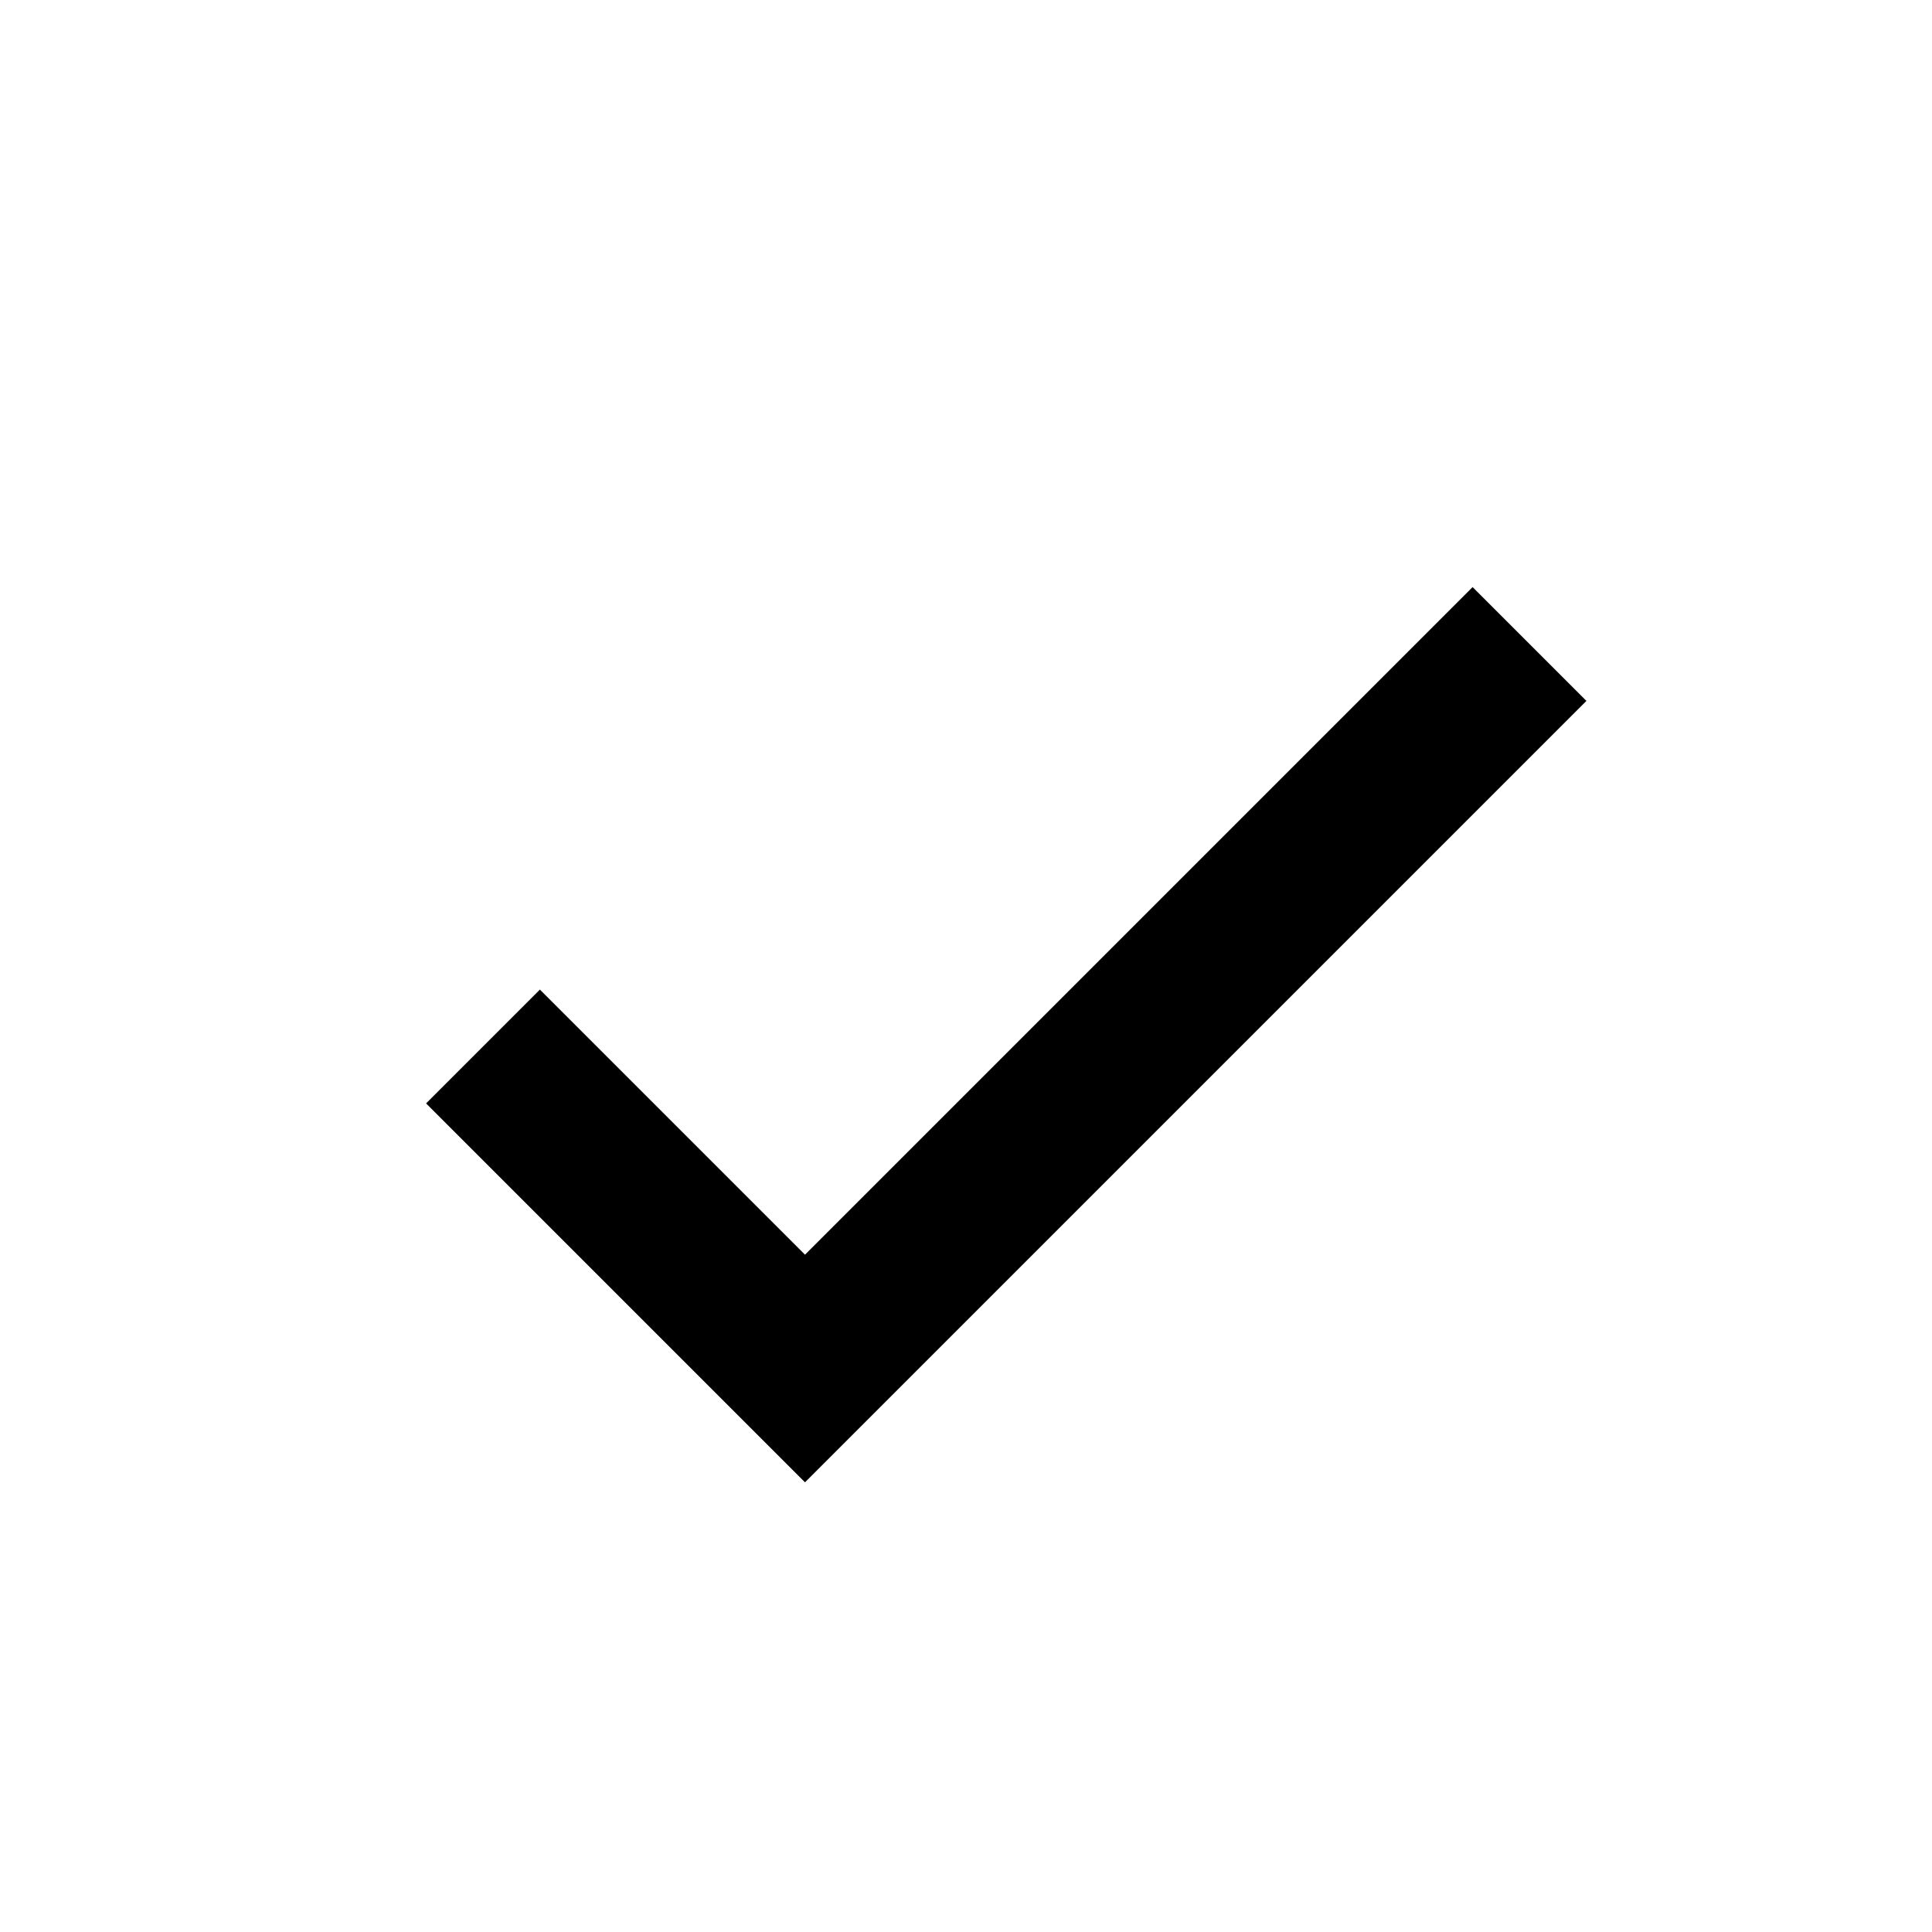
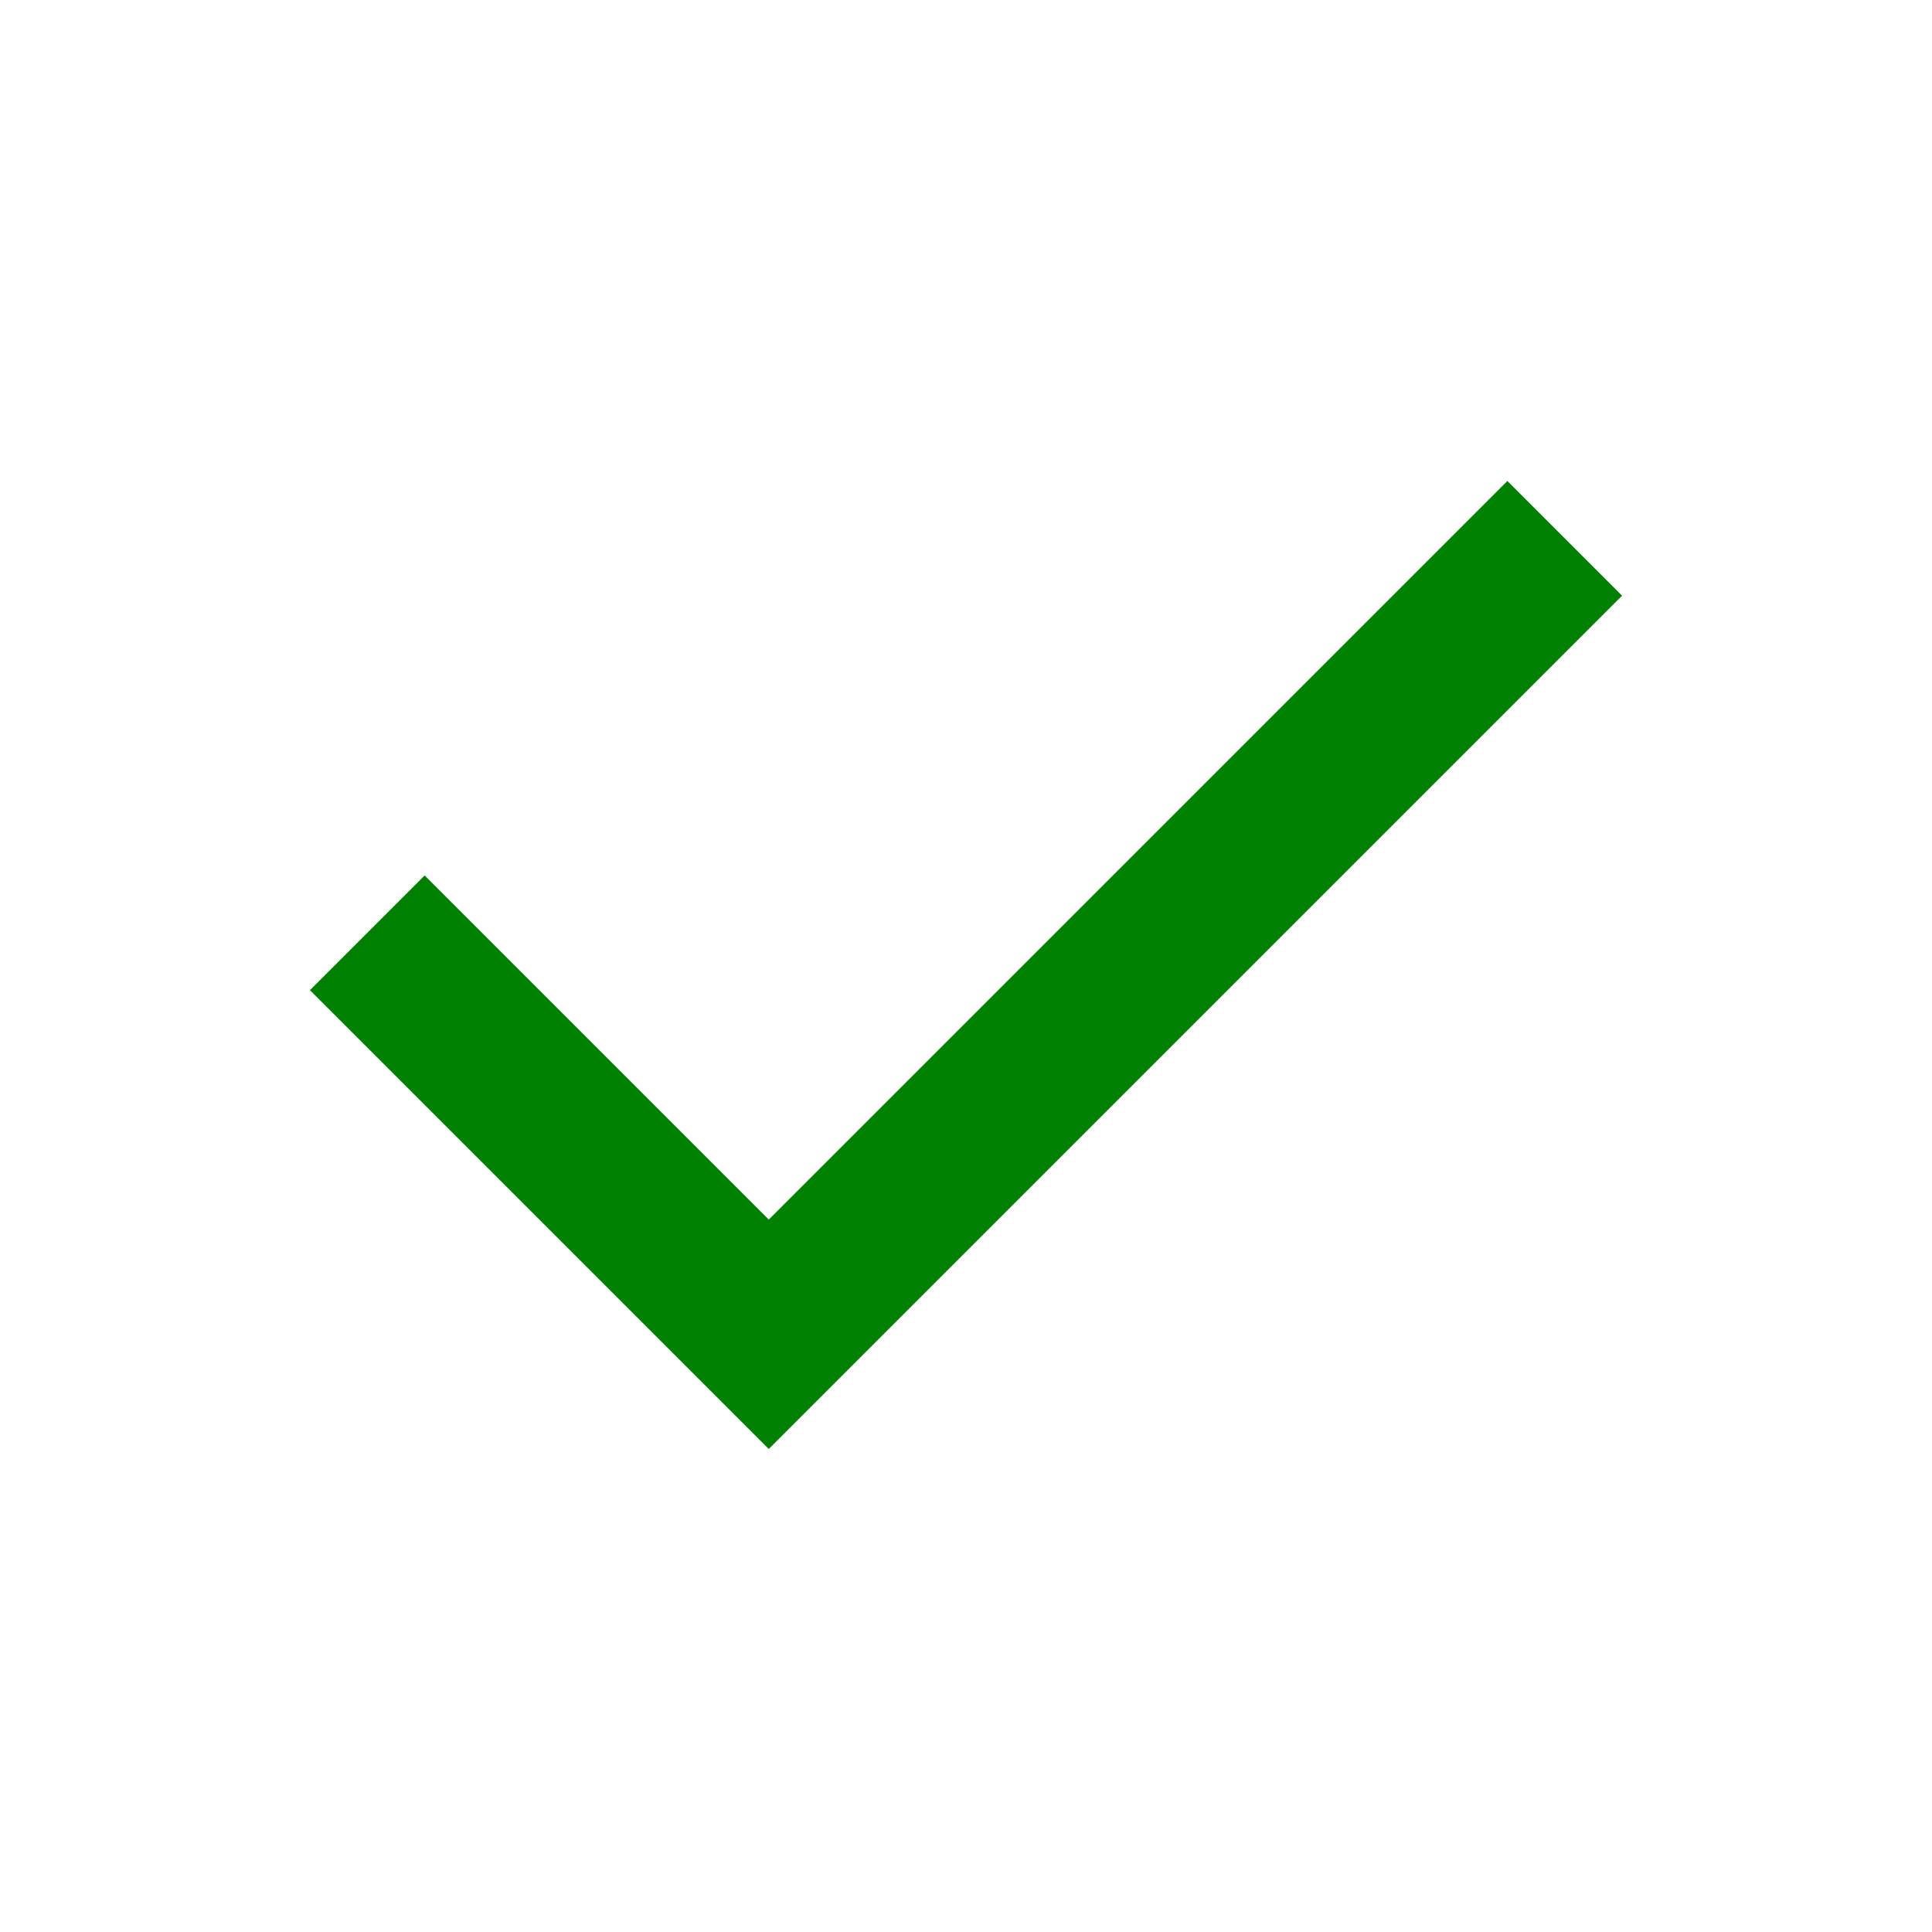
- <svg xmlns="http://www.w3.org/2000/svg" stroke="currentColor" fill="currentColor" stroke-width="0" viewBox="0 0 24 24" focusable="false" class="chakra-icon css-5atgzs" role="presentation" height="1em" width="1em">
-   <path d="m10 15.586-3.293-3.293-1.414 1.414L10 18.414l9.707-9.707-1.414-1.414z" />
+ <svg xmlns="http://www.w3.org/2000/svg" fill="green" height="24" viewBox="0 -960 960 960" width="24">
+   <path d="M382-240 154-468l57-57 171 171 367-367 57 57-424 424Z" />
</svg>
